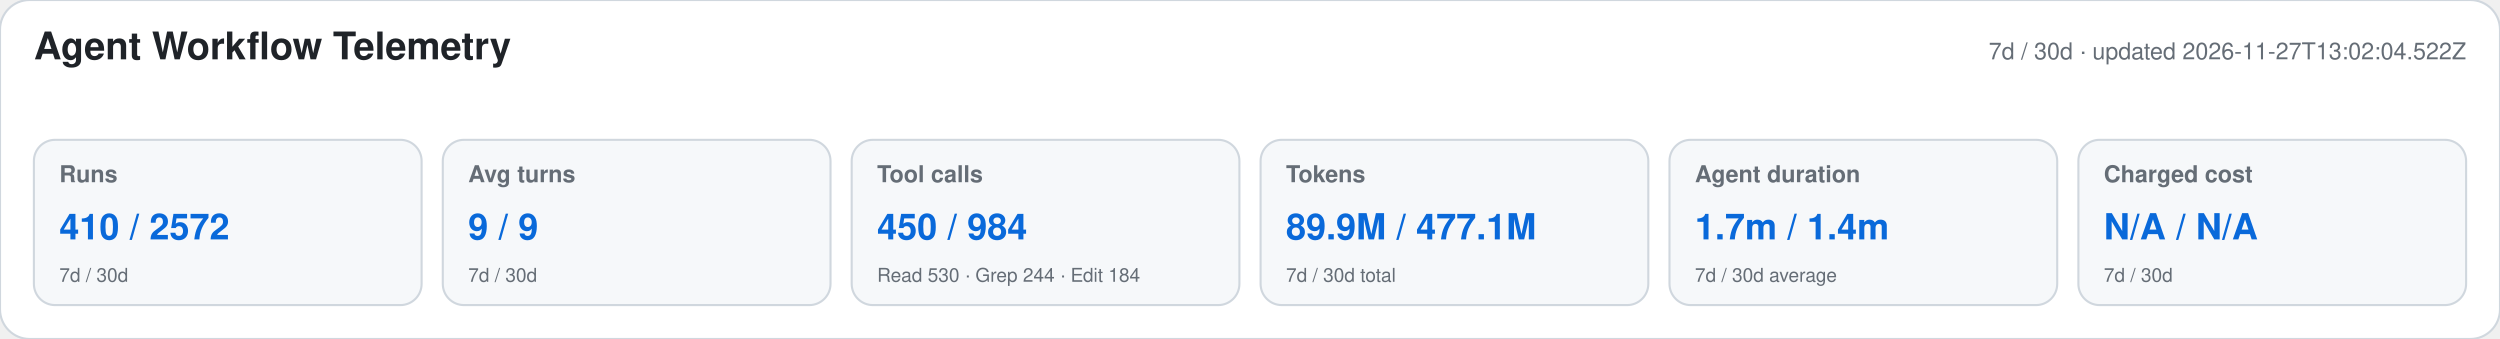
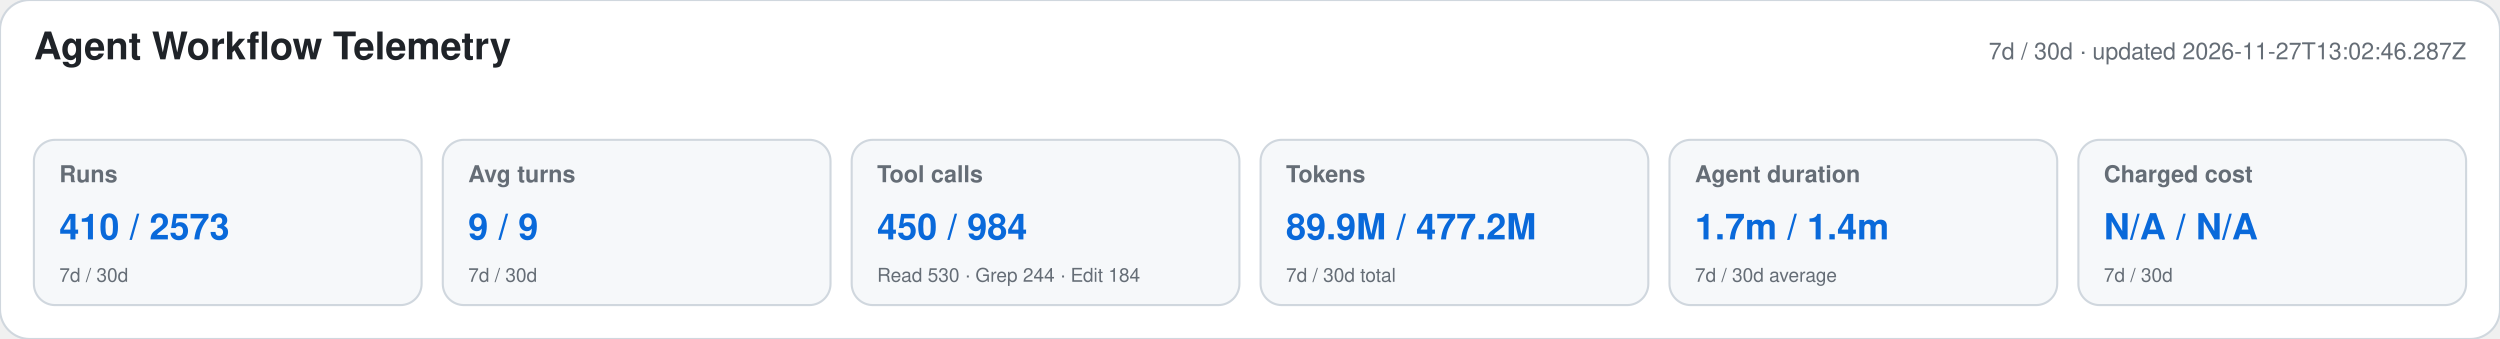
<svg xmlns="http://www.w3.org/2000/svg" width="1180" height="160" viewBox="0 0 1180 160" role="img" aria-labelledby="title desc">
  <style>text{font-family:-apple-system,BlinkMacSystemFont,"Segoe UI",Helvetica,Arial,sans-serif}.heading{font-size:18px;font-weight:650;fill:#1f2328}.meta,.label,.secondary{fill:#656d76}.meta,.label{font-size:11px}.label{font-weight:600}.primary{font-size:17px;font-weight:700;fill:#0969da}.secondary{font-size:9px}</style>
  <rect width="1180" height="160" rx="14" fill="#ffffff" stroke="#d0d7de" />
  <text x="16" y="28" class="heading">Agent Workflow Telemetry</text>
-   <text x="1164" y="28" text-anchor="end" class="meta">7d / 30d · updated 2026-11-27T13:02:04.522Z</text>
+   <text x="1164" y="28" text-anchor="end" class="meta">7d / 30d · updated 2026-11-27T13:02:46.287Z</text>
  <g>
    <rect x="16" y="66" width="183" height="78" rx="10" fill="#f6f8fa" stroke="#d0d7de" />
    <text x="28" y="86" class="label">Runs</text>
-     <text x="28" y="113" class="primary">410 / 2572</text>
+     <text x="28" y="113" class="primary">410 / 2573</text>
    <text x="28" y="133" class="secondary">7d / 30d</text>
  </g>
  <g>
    <rect x="209" y="66" width="183" height="78" rx="10" fill="#f6f8fa" stroke="#d0d7de" />
    <text x="221" y="86" class="label">Avg turns</text>
    <text x="221" y="113" class="primary">9 / 9</text>
    <text x="221" y="133" class="secondary">7d / 30d</text>
  </g>
  <g>
    <rect x="402" y="66" width="183" height="78" rx="10" fill="#f6f8fa" stroke="#d0d7de" />
    <text x="414" y="86" class="label">Tool calls</text>
    <text x="414" y="113" class="primary">450 / 984</text>
    <text x="414" y="133" class="secondary">Read 530 · Grep 244 · Edit 184</text>
  </g>
  <g>
    <rect x="595" y="66" width="183" height="78" rx="10" fill="#f6f8fa" stroke="#d0d7de" />
    <text x="607" y="86" class="label">Tokens</text>
-     <text x="607" y="113" class="primary">89.9M / 477.1M</text>
+     <text x="607" y="113" class="primary">89.9M / 477.2M</text>
    <text x="607" y="133" class="secondary">7d / 30d total</text>
  </g>
  <g>
    <rect x="788" y="66" width="183" height="78" rx="10" fill="#f6f8fa" stroke="#d0d7de" />
    <text x="800" y="86" class="label">Agent duration</text>
    <text x="800" y="113" class="primary">1.7m / 1.4m</text>
    <text x="800" y="133" class="secondary">7d / 30d average</text>
  </g>
  <g>
    <rect x="981" y="66" width="183" height="78" rx="10" fill="#f6f8fa" stroke="#d0d7de" />
    <text x="993" y="86" class="label">Charged cost</text>
    <text x="993" y="113" class="primary">N/A / N/A</text>
    <text x="993" y="133" class="secondary">7d / 30d</text>
  </g>
</svg>
